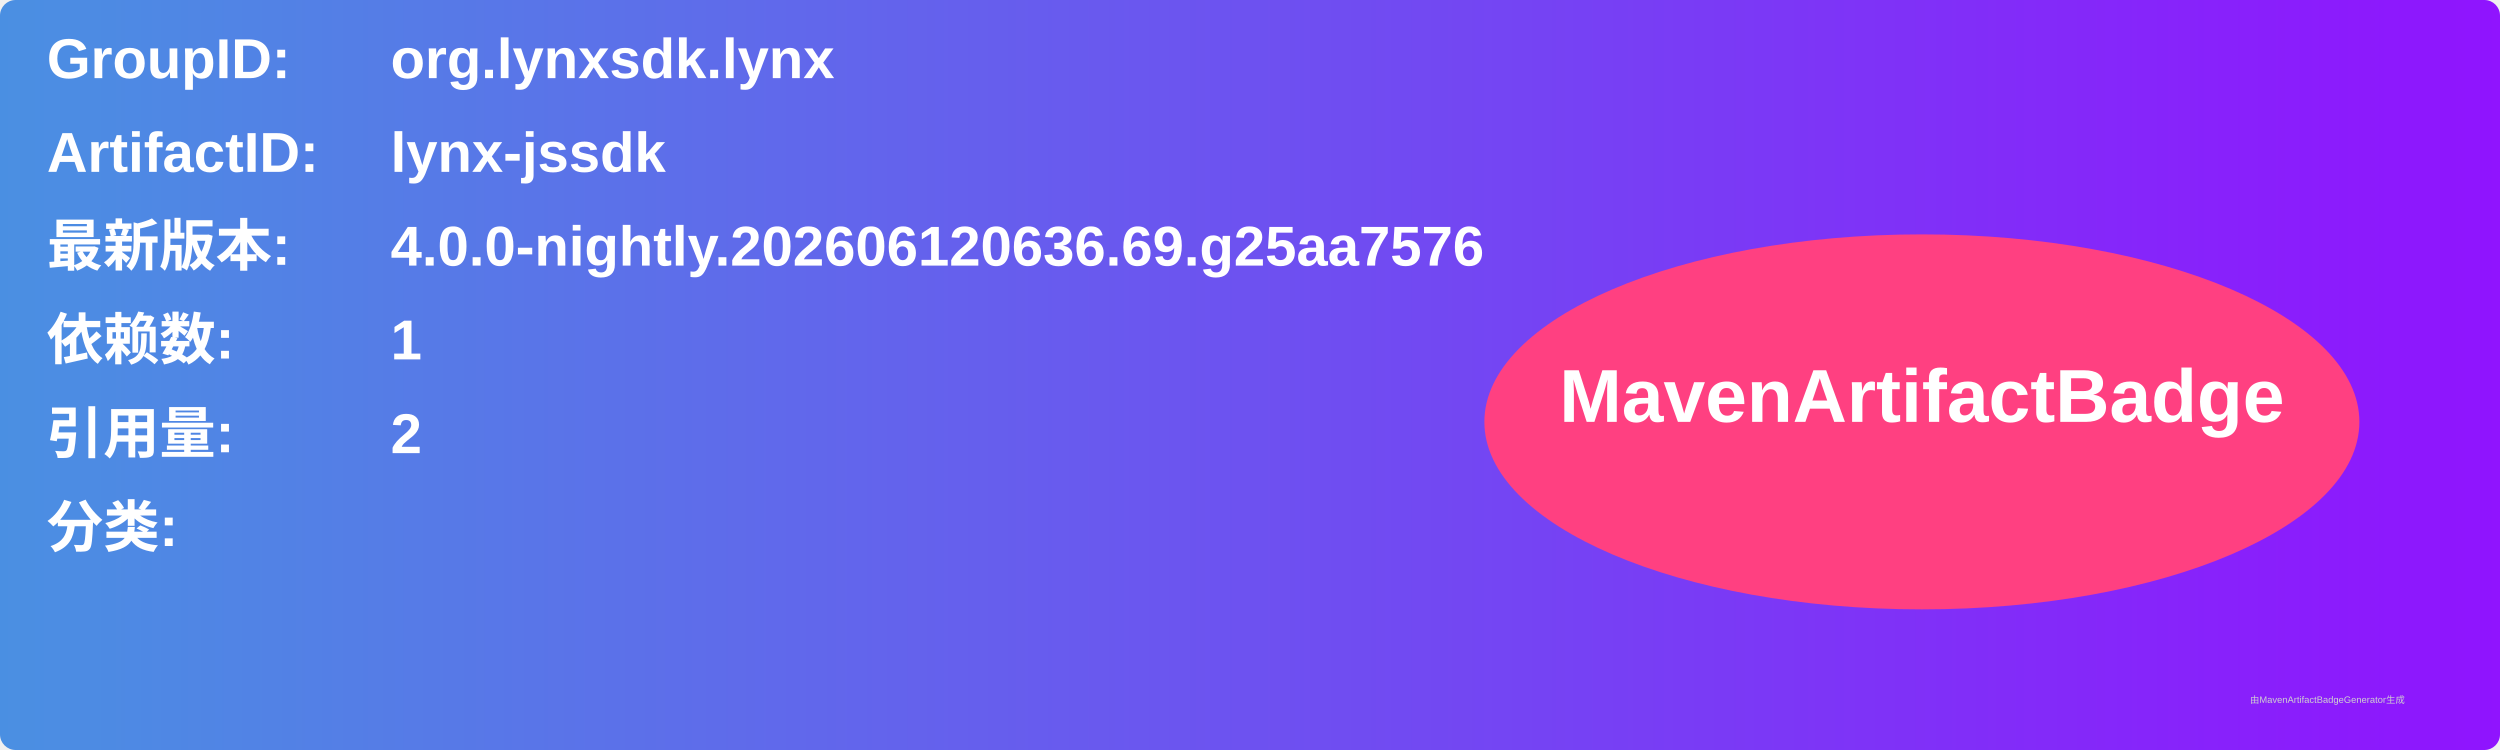
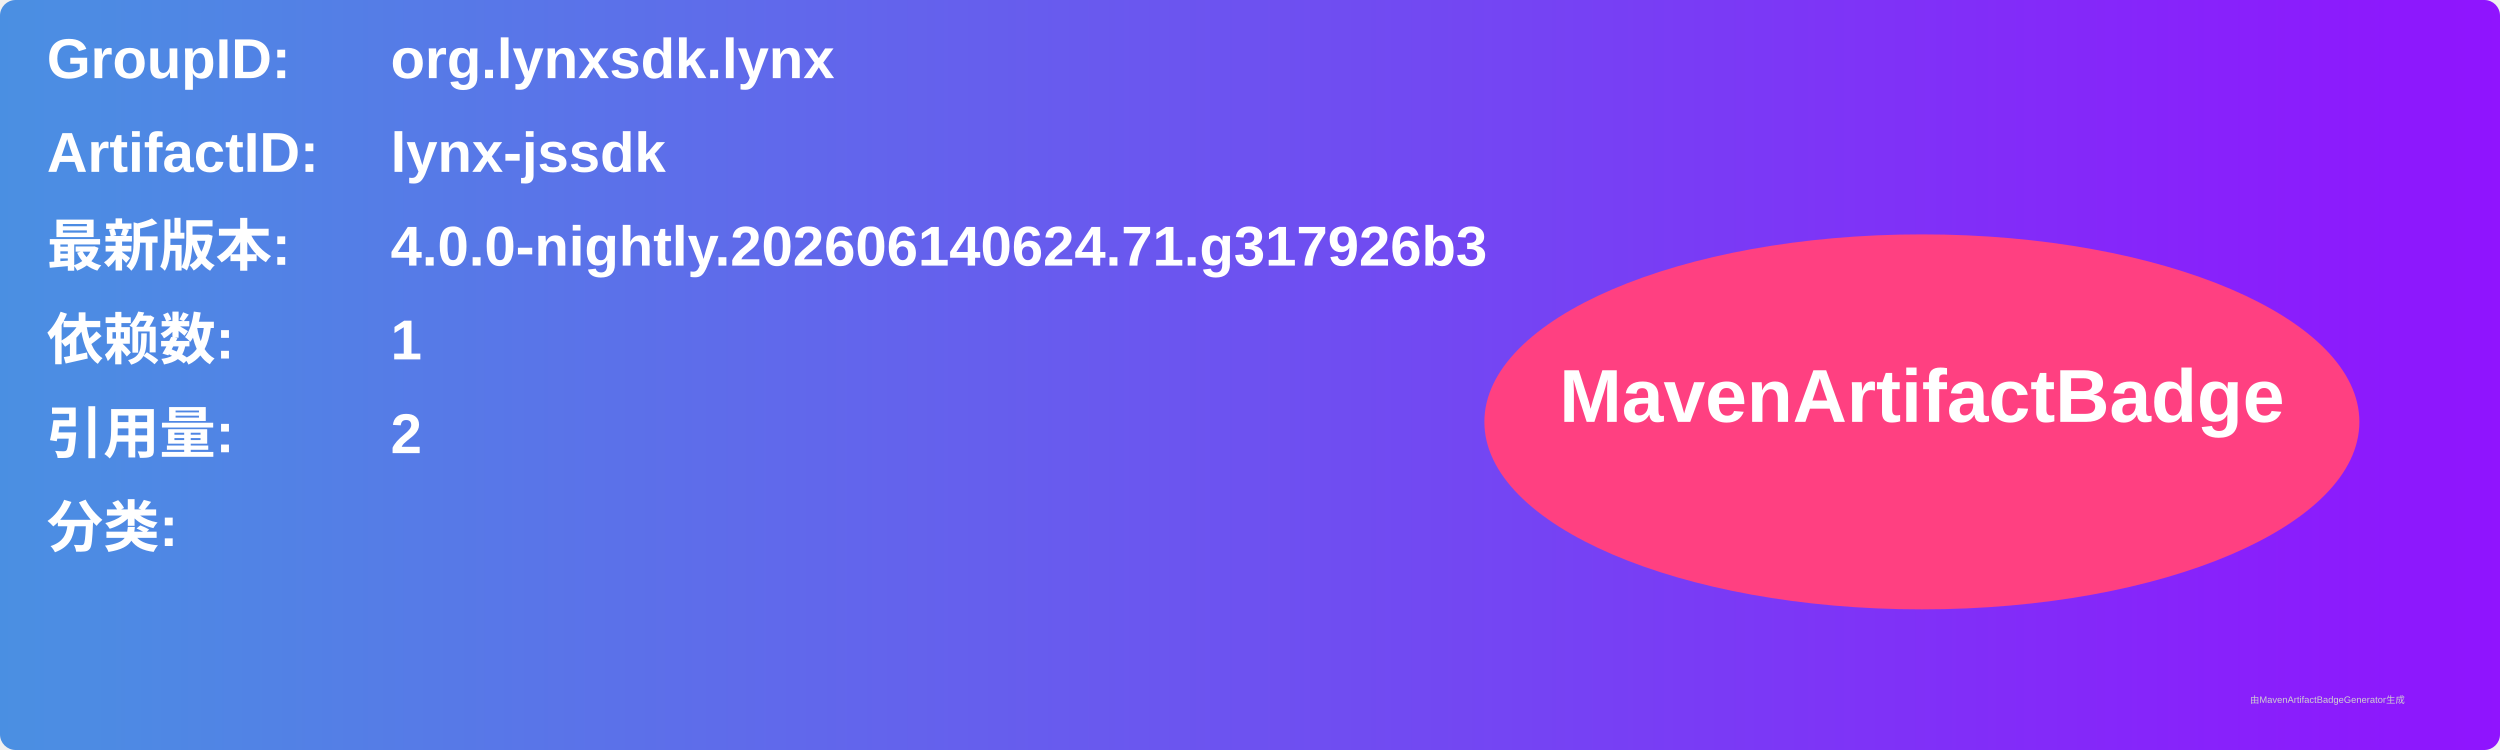
<svg xmlns="http://www.w3.org/2000/svg" width="800" height="240" viewBox="0 0 800 240">
  <linearGradient id="grad" x1="0%" y1="0%" x2="100%" y2="0%">
    <stop offset="0%" stop-color="#4a90e2" />
    <stop offset="100%" stop-color="#9013fe" />
  </linearGradient>
  <rect width="100%" height="100%" rx="5" ry="5" fill="url(#grad)" />
  <g transform="translate(15, 15)">
    <text x="0" y="10" font-family="Arial" font-size="18" fill="white" font-weight="bold" width="260">GroupID:</text>
    <text x="110" y="10" font-family="Arial" font-size="18" fill="white" font-weight="bold" width="460">org.lynxsdk.lynx</text>
    <text x="0" y="40" font-family="Arial" font-size="18" fill="white" font-weight="bold" width="260">ArtifactID:</text>
    <text x="110" y="40" font-family="Arial" font-size="18" fill="white" font-weight="bold" width="460">lynx-jssdk</text>
    <text x="0" y="70" font-family="Arial" font-size="18" fill="white" font-weight="bold">最新版本:</text>
    <text x="110" y="70" font-family="Arial" font-size="18" fill="white" font-weight="bold">
-       <tspan font-weight="bold">4.0.0-nightly.202606120636.69.g25aa7576</tspan>
+       <tspan font-weight="bold">4.0.0-nightly.202606140624.71.g317926b3</tspan>
    </text>
    <text x="0" y="100" font-family="Arial" font-size="18" fill="white" font-weight="bold">依赖数: </text>
    <text x="110" y="100" font-family="Arial" font-size="18" fill="white">
      <tspan font-weight="bold">1</tspan>
    </text>
    <text x="0" y="130" font-family="Arial" font-size="18" fill="white" font-weight="bold">引用量: </text>
    <text x="110" y="130" font-family="Arial" font-size="18" fill="white">
      <tspan font-weight="bold">2</tspan>
    </text>
    <text x="0" y="160" font-family="Arial" font-size="18" fill="white" font-weight="bold">分类:</text>
    <text x="10" y="190" font-family="Arial" font-size="10" fill="white">
      <tspan font-weight="bold" />
    </text>
    <ellipse cx="600" cy="120" rx="140" ry="60" fill="#ff4081" />
    <text x="600" y="120" text-anchor="middle" font-family="Arial" font-size="24" fill="white" font-weight="bold">MavenArtifactBadge</text>
  </g>
  <text x="720" y="225" font-family="Arial" font-size="3" fill="#d0d0d0">由MavenArtifactBadgeGenerator生成</text>
</svg>
